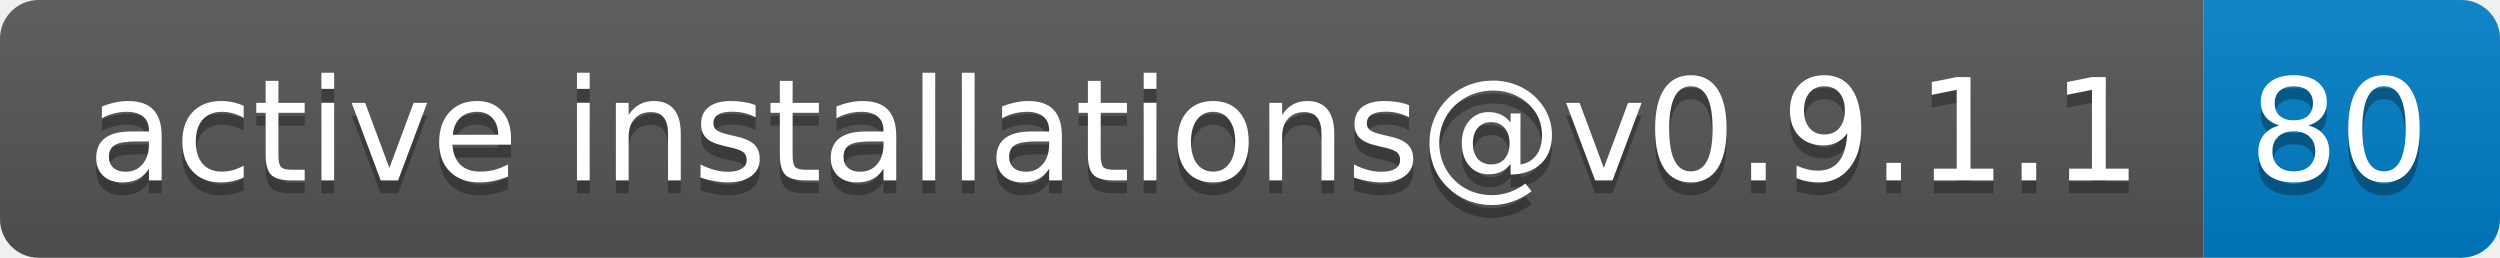
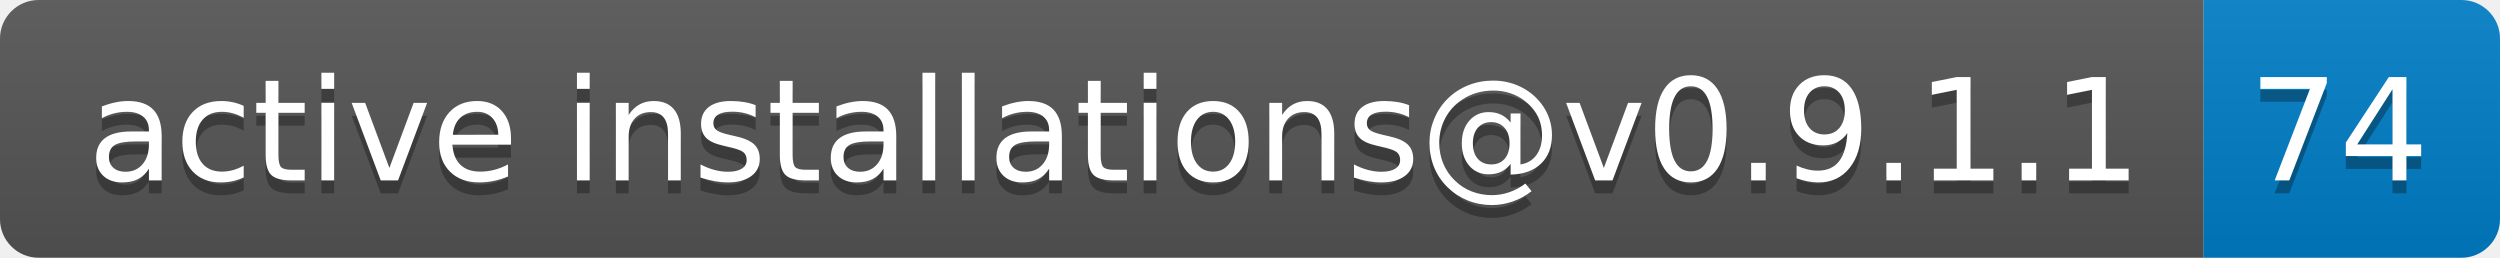
- <svg xmlns="http://www.w3.org/2000/svg" width="194" height="20" role="img" aria-label="active installations@v0.9.1.1: 80">
+ <svg xmlns="http://www.w3.org/2000/svg" width="194" height="20" role="img" aria-label="active installations@v0.9.1.1: 74">
  <linearGradient id="s" x2="0" y2="100%">
    <stop offset="0" stop-color="#bbb" stop-opacity=".1" />
    <stop offset="1" stop-opacity=".1" />
  </linearGradient>
  <clipPath id="r">
    <rect width="194" height="20" rx="3" fill="#fff" />
  </clipPath>
  <g clip-path="url(#r)">
    <rect width="171" height="20" fill="#555" />
    <rect x="171" width="23" height="20" fill="#007ec6" />
    <rect width="194" height="20" fill="url(#s)" />
  </g>
  <g fill="#fff" text-anchor="middle" font-family="Verdana,Geneva,DejaVu Sans,sans-serif" text-rendering="geometricPrecision" font-size="110">
    <text aria-hidden="true" x="865" y="150" fill="#010101" fill-opacity=".3" transform="scale(.1)" textLength="1610">active installations@v0.9.1.1</text>
    <text x="865" y="140" transform="scale(.1)" fill="#fff" textLength="1610">active installations@v0.9.1.1</text>
-     <text aria-hidden="true" x="1815" y="150" fill="#010101" fill-opacity=".3" transform="scale(.1)" textLength="130">80</text>
-     <text x="1815" y="140" transform="scale(.1)" fill="#fff" textLength="130">80</text>
+     <text aria-hidden="true" x="1815" y="150" fill="#010101" fill-opacity=".3" transform="scale(.1)" textLength="130">74</text>
+     <text x="1815" y="140" transform="scale(.1)" fill="#fff" textLength="130">74</text>
  </g>
</svg>
